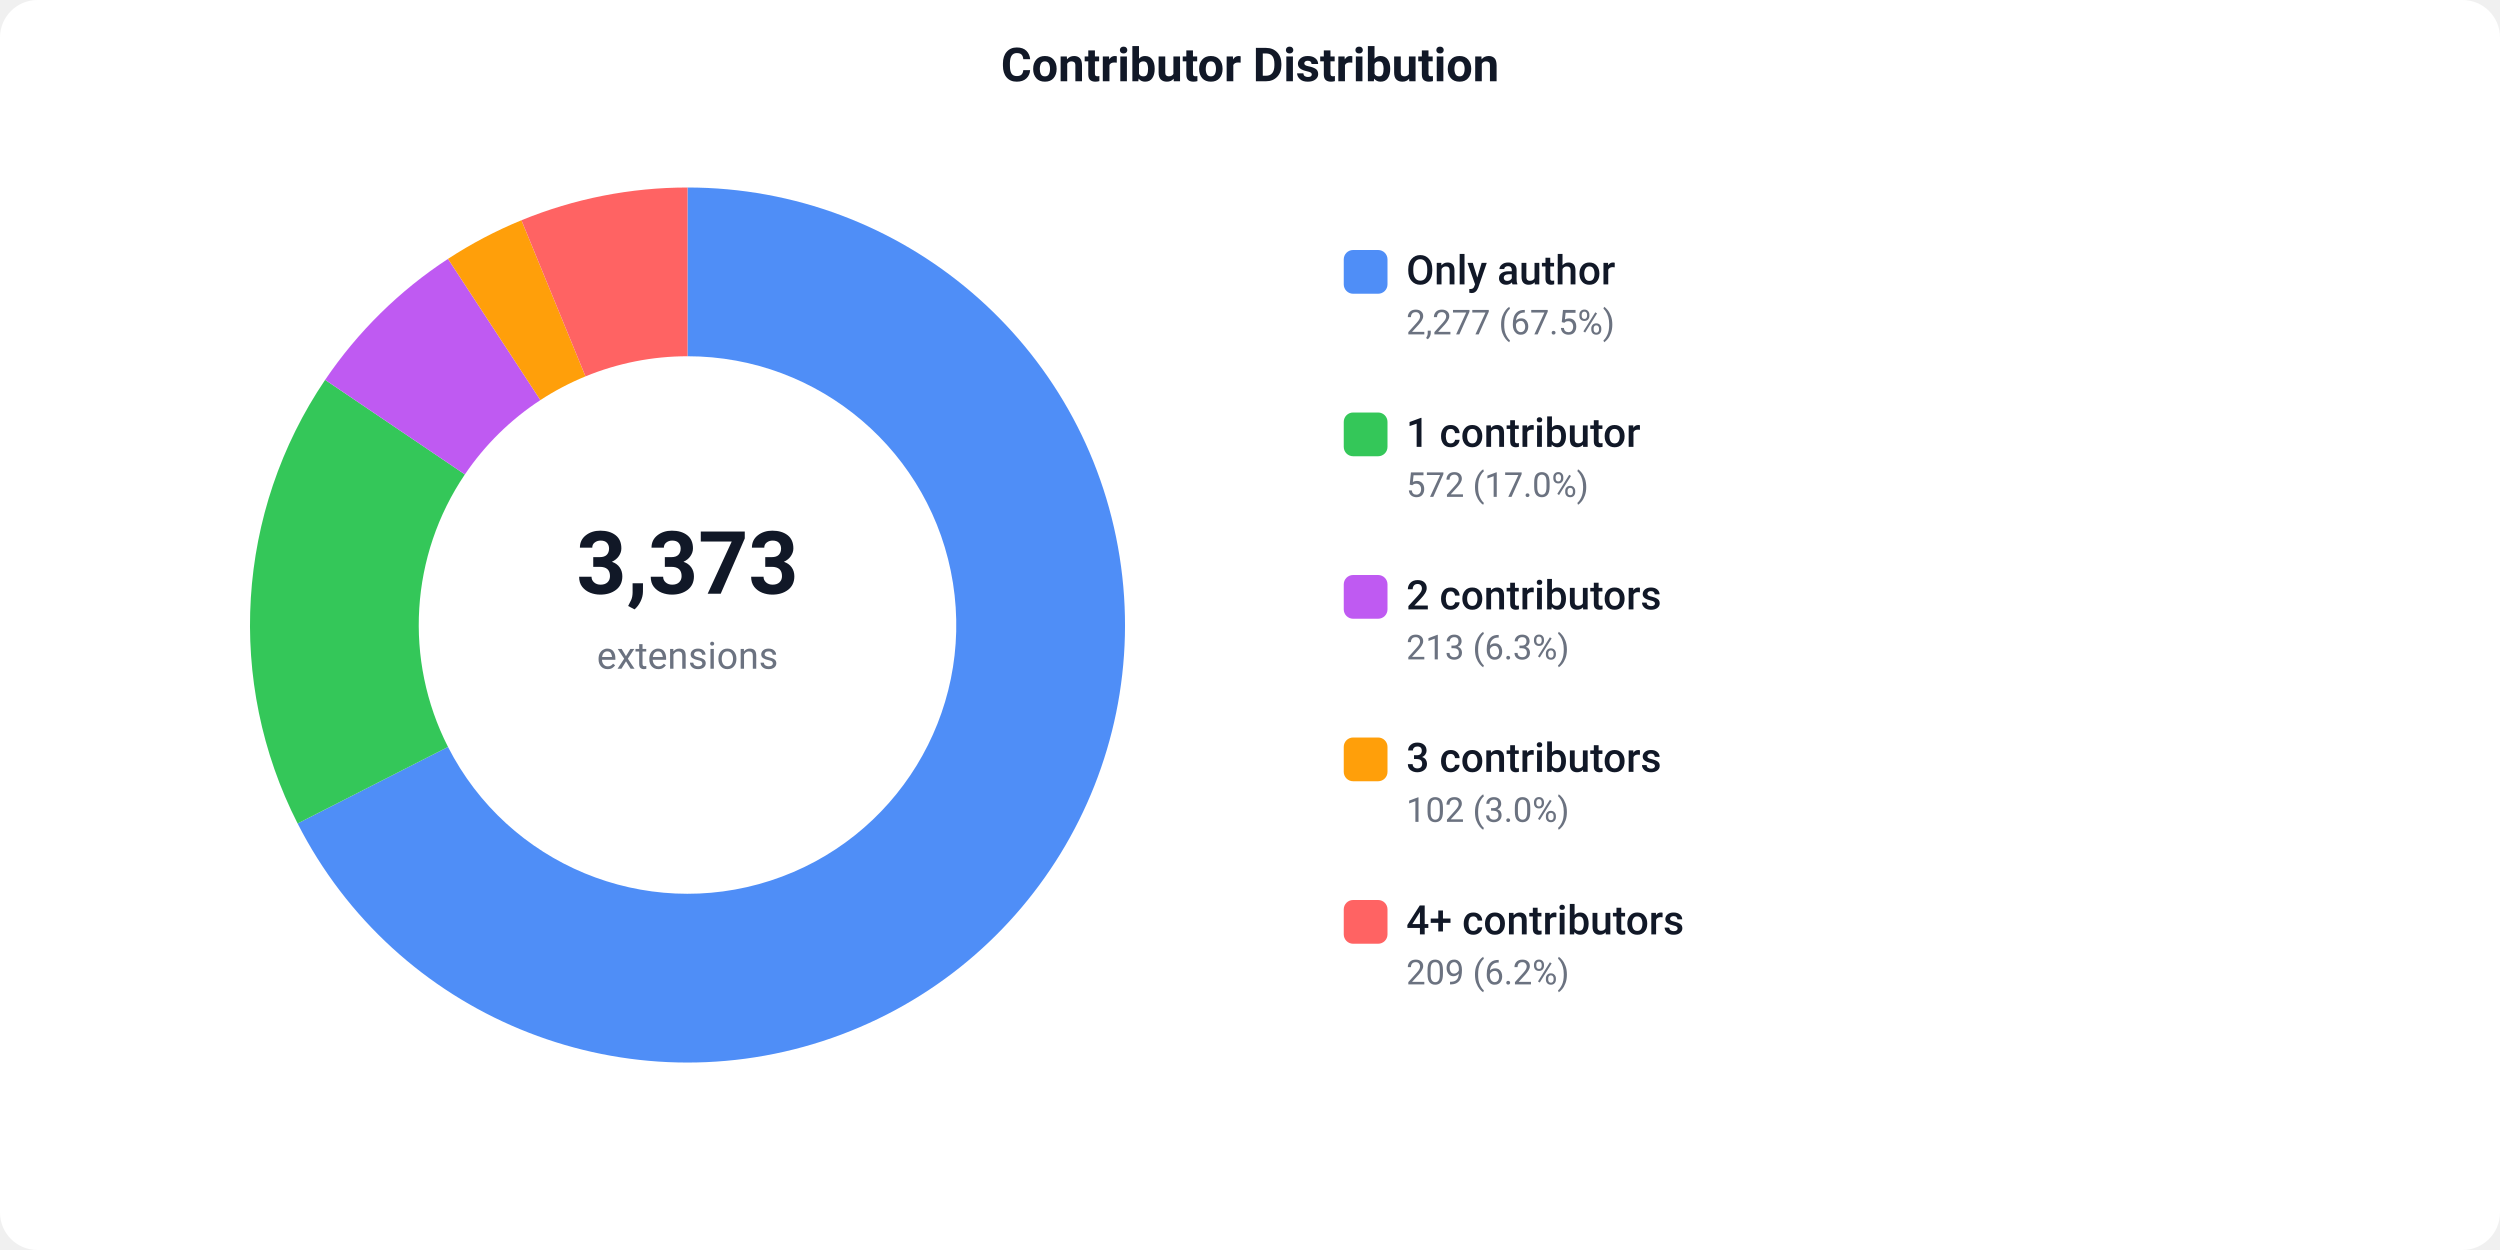
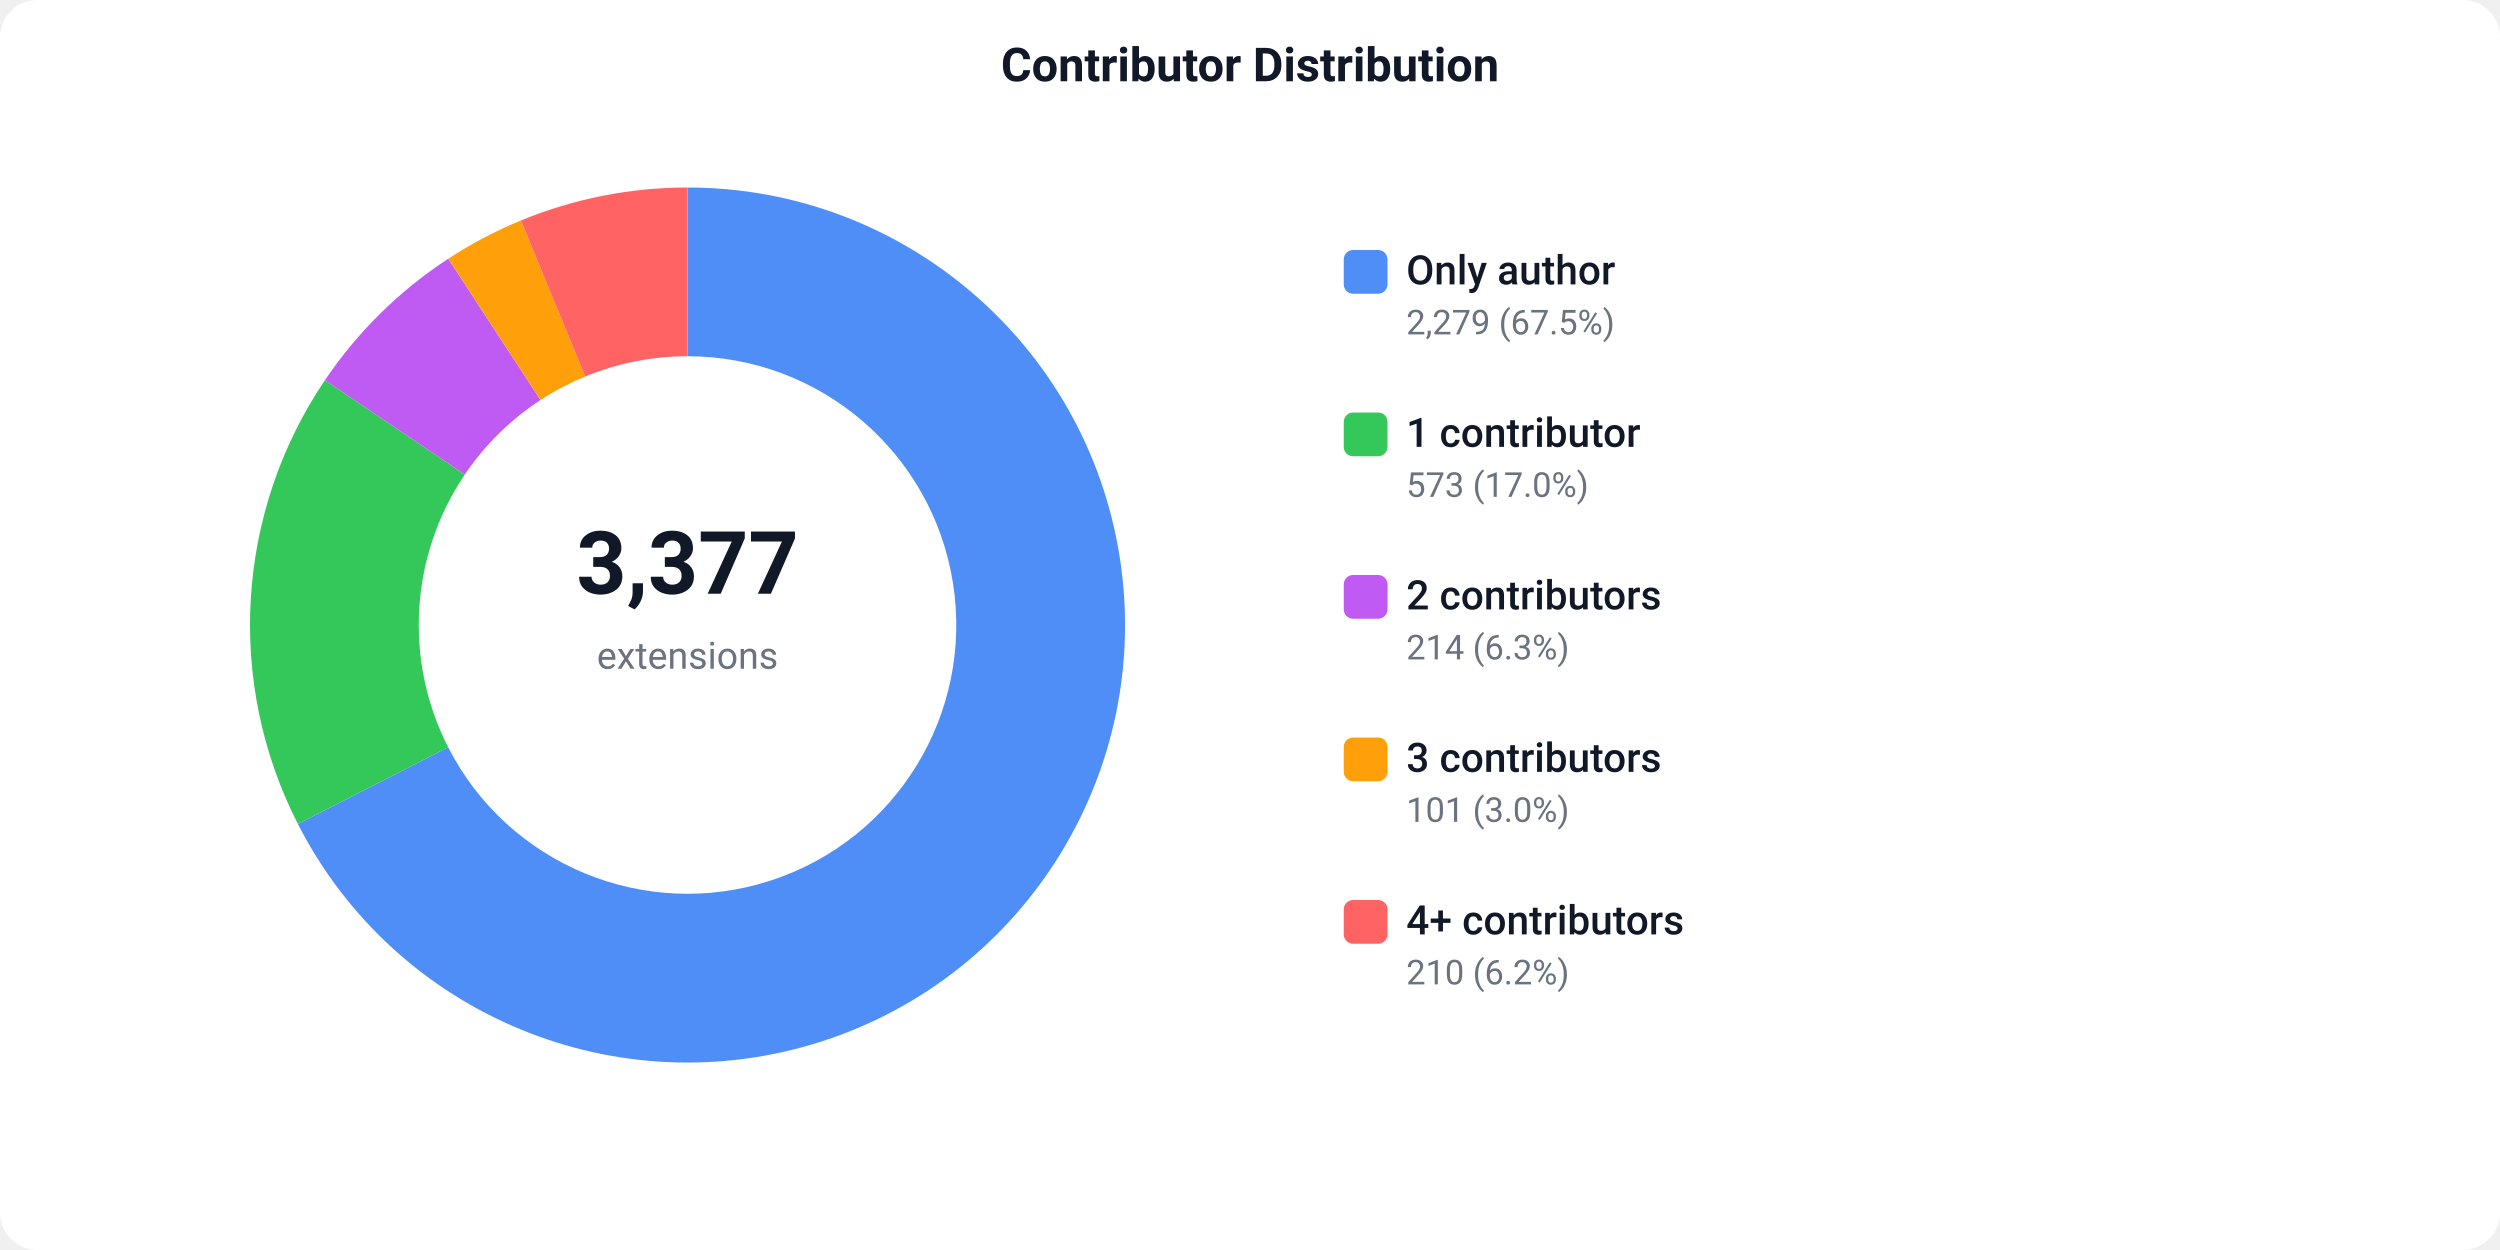
<svg xmlns="http://www.w3.org/2000/svg" width="800" height="400" viewBox="0 0 800 400">
  <defs>
    <style>text { font-family: -apple-system, BlinkMacSystemFont, 'Segoe UI', Roboto, sans-serif; }</style>
  </defs>
  <rect width="800" height="400" fill="#ffffff" rx="12" />
  <text x="400" y="26" text-anchor="middle" font-size="15" font-weight="600" fill="#111827">Contributor Distribution</text>
-   <path d="M 220.00 60.00 A 140 140 0 1 1 95.23 263.51 L 143.36 239.01 A 86 86 0 1 0 220.00 114.00 Z" fill="#4F8EF7" />
-   <path d="M 95.23 263.51 A 140 140 0 0 1 104.04 121.56 L 148.76 151.82 A 86 86 0 0 0 143.36 239.01 Z" fill="#34C759" />
-   <path d="M 104.04 121.56 A 140 140 0 0 1 143.36 82.84 L 172.92 128.03 A 86 86 0 0 0 148.76 151.82 Z" fill="#BF5AF2" />
-   <path d="M 143.36 82.84 A 140 140 0 0 1 166.86 70.48 L 187.36 120.44 A 86 86 0 0 0 172.92 128.03 Z" fill="#FF9F0A" />
-   <path d="M 166.86 70.48 A 140 140 0 0 1 220.00 60.00 L 220.00 114.00 A 86 86 0 0 0 187.36 120.44 Z" fill="#FF6363" />
-   <text x="220" y="190" text-anchor="middle" font-size="28" font-weight="700" fill="#111827">3,373</text>
+   <path d="M 220.00 60.00 A 140 140 0 1 1 95.32 263.67 L 143.41 239.11 A 86 86 0 1 0 220.00 114.00 Z" fill="#4F8EF7" />
+   <path d="M 95.32 263.67 A 140 140 0 0 1 103.98 121.65 L 148.73 151.87 A 86 86 0 0 0 143.41 239.11 Z" fill="#34C759" />
+   <path d="M 103.98 121.65 A 140 140 0 0 1 143.44 82.79 L 172.97 128.00 A 86 86 0 0 0 148.73 151.87 Z" fill="#BF5AF2" />
+   <path d="M 143.44 82.79 A 140 140 0 0 1 166.68 70.55 L 187.25 120.48 A 86 86 0 0 0 172.97 128.00 Z" fill="#FF9F0A" />
+   <path d="M 166.68 70.55 A 140 140 0 0 1 220.00 60.00 L 220.00 114.00 A 86 86 0 0 0 187.25 120.48 Z" fill="#FF6363" />
+   <text x="220" y="190" text-anchor="middle" font-size="28" font-weight="700" fill="#111827">3,377</text>
  <text x="220" y="214" text-anchor="middle" font-size="12" fill="#6b7280">extensions</text>
  <rect x="430" y="80" width="14" height="14" fill="#4F8EF7" rx="3" />
  <text x="450" y="91" font-size="13" font-weight="500" fill="#111827">Only author</text>
-   <text x="450" y="107" font-size="11" fill="#6b7280">2,277 (67.5%)</text>
+   <text x="450" y="107" font-size="11" fill="#6b7280">2,279 (67.5%)</text>
  <rect x="430" y="132" width="14" height="14" fill="#34C759" rx="3" />
  <text x="450" y="143" font-size="13" font-weight="500" fill="#111827">1 contributor</text>
-   <text x="450" y="159" font-size="11" fill="#6b7280">572 (17.0%)</text>
+   <text x="450" y="159" font-size="11" fill="#6b7280">573 (17.0%)</text>
  <rect x="430" y="184" width="14" height="14" fill="#BF5AF2" rx="3" />
  <text x="450" y="195" font-size="13" font-weight="500" fill="#111827">2 contributors</text>
-   <text x="450" y="211" font-size="11" fill="#6b7280">213 (6.3%)</text>
+   <text x="450" y="211" font-size="11" fill="#6b7280">214 (6.3%)</text>
  <rect x="430" y="236" width="14" height="14" fill="#FF9F0A" rx="3" />
  <text x="450" y="247" font-size="13" font-weight="500" fill="#111827">3 contributors</text>
-   <text x="450" y="263" font-size="11" fill="#6b7280">102 (3.0%)</text>
+   <text x="450" y="263" font-size="11" fill="#6b7280">101 (3.0%)</text>
  <rect x="430" y="288" width="14" height="14" fill="#FF6363" rx="3" />
  <text x="450" y="299" font-size="13" font-weight="500" fill="#111827">4+ contributors</text>
-   <text x="450" y="315" font-size="11" fill="#6b7280">209 (6.2%)</text>
+   <text x="450" y="315" font-size="11" fill="#6b7280">210 (6.2%)</text>
</svg>
